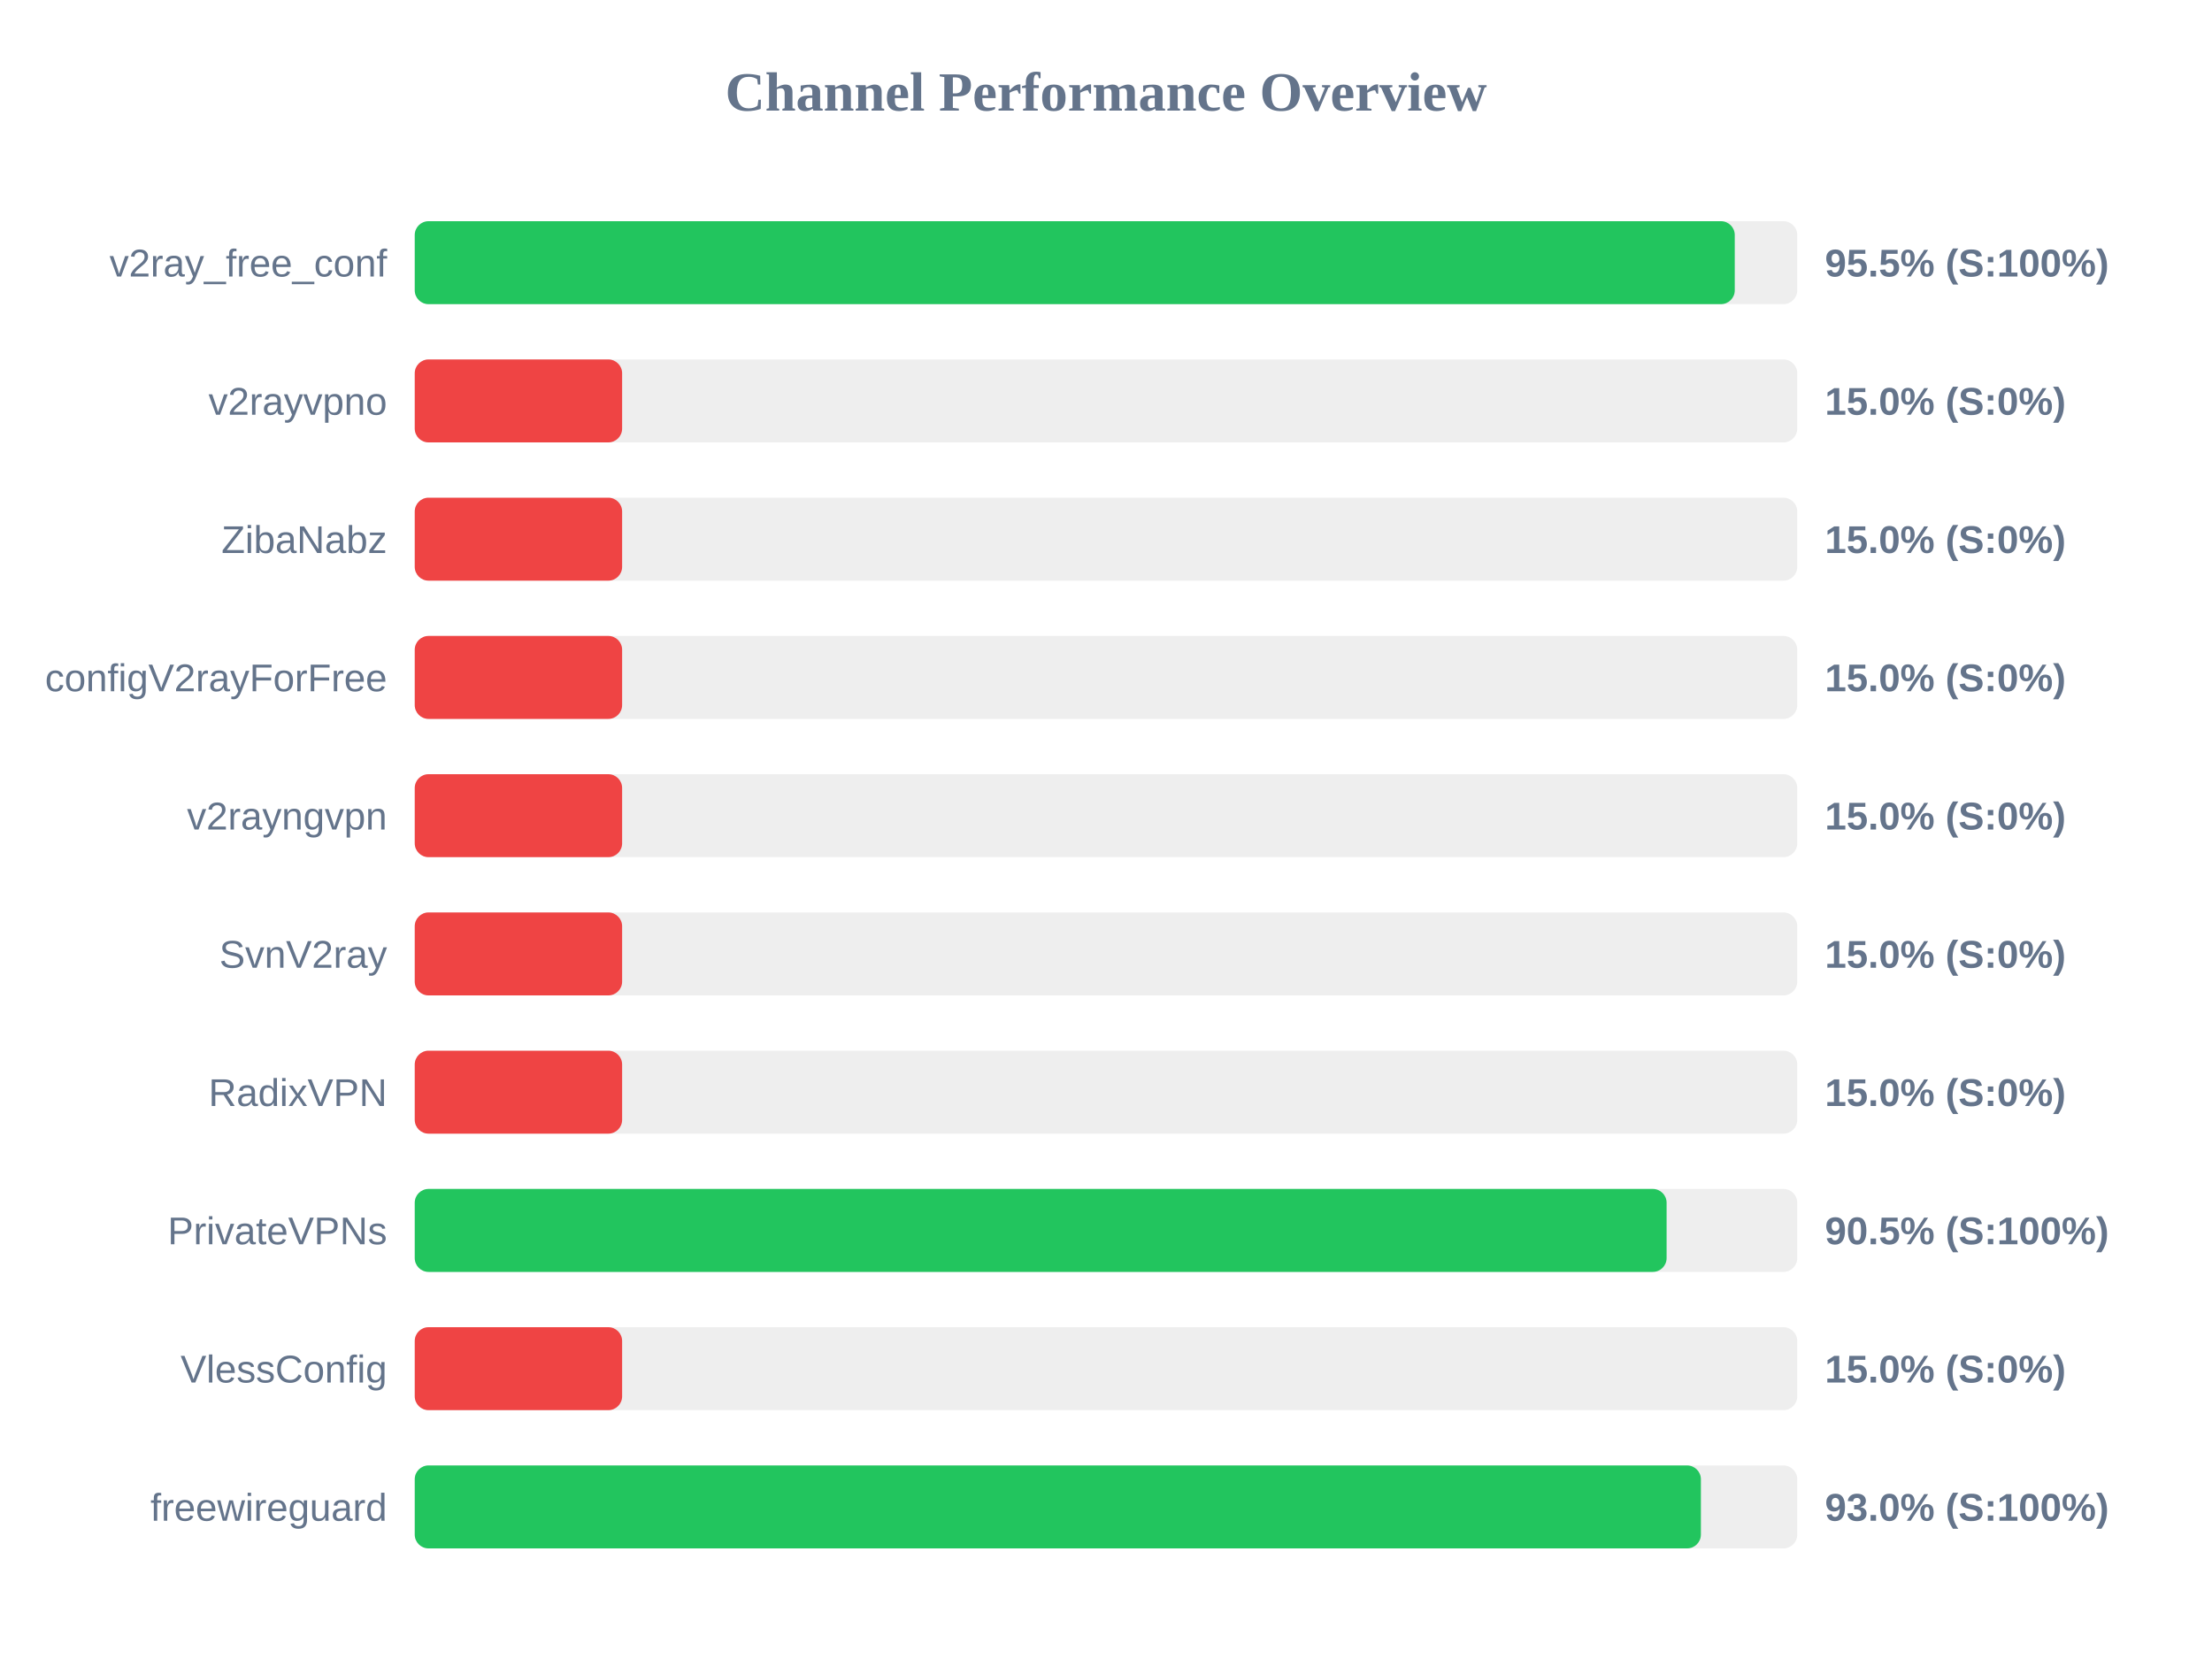
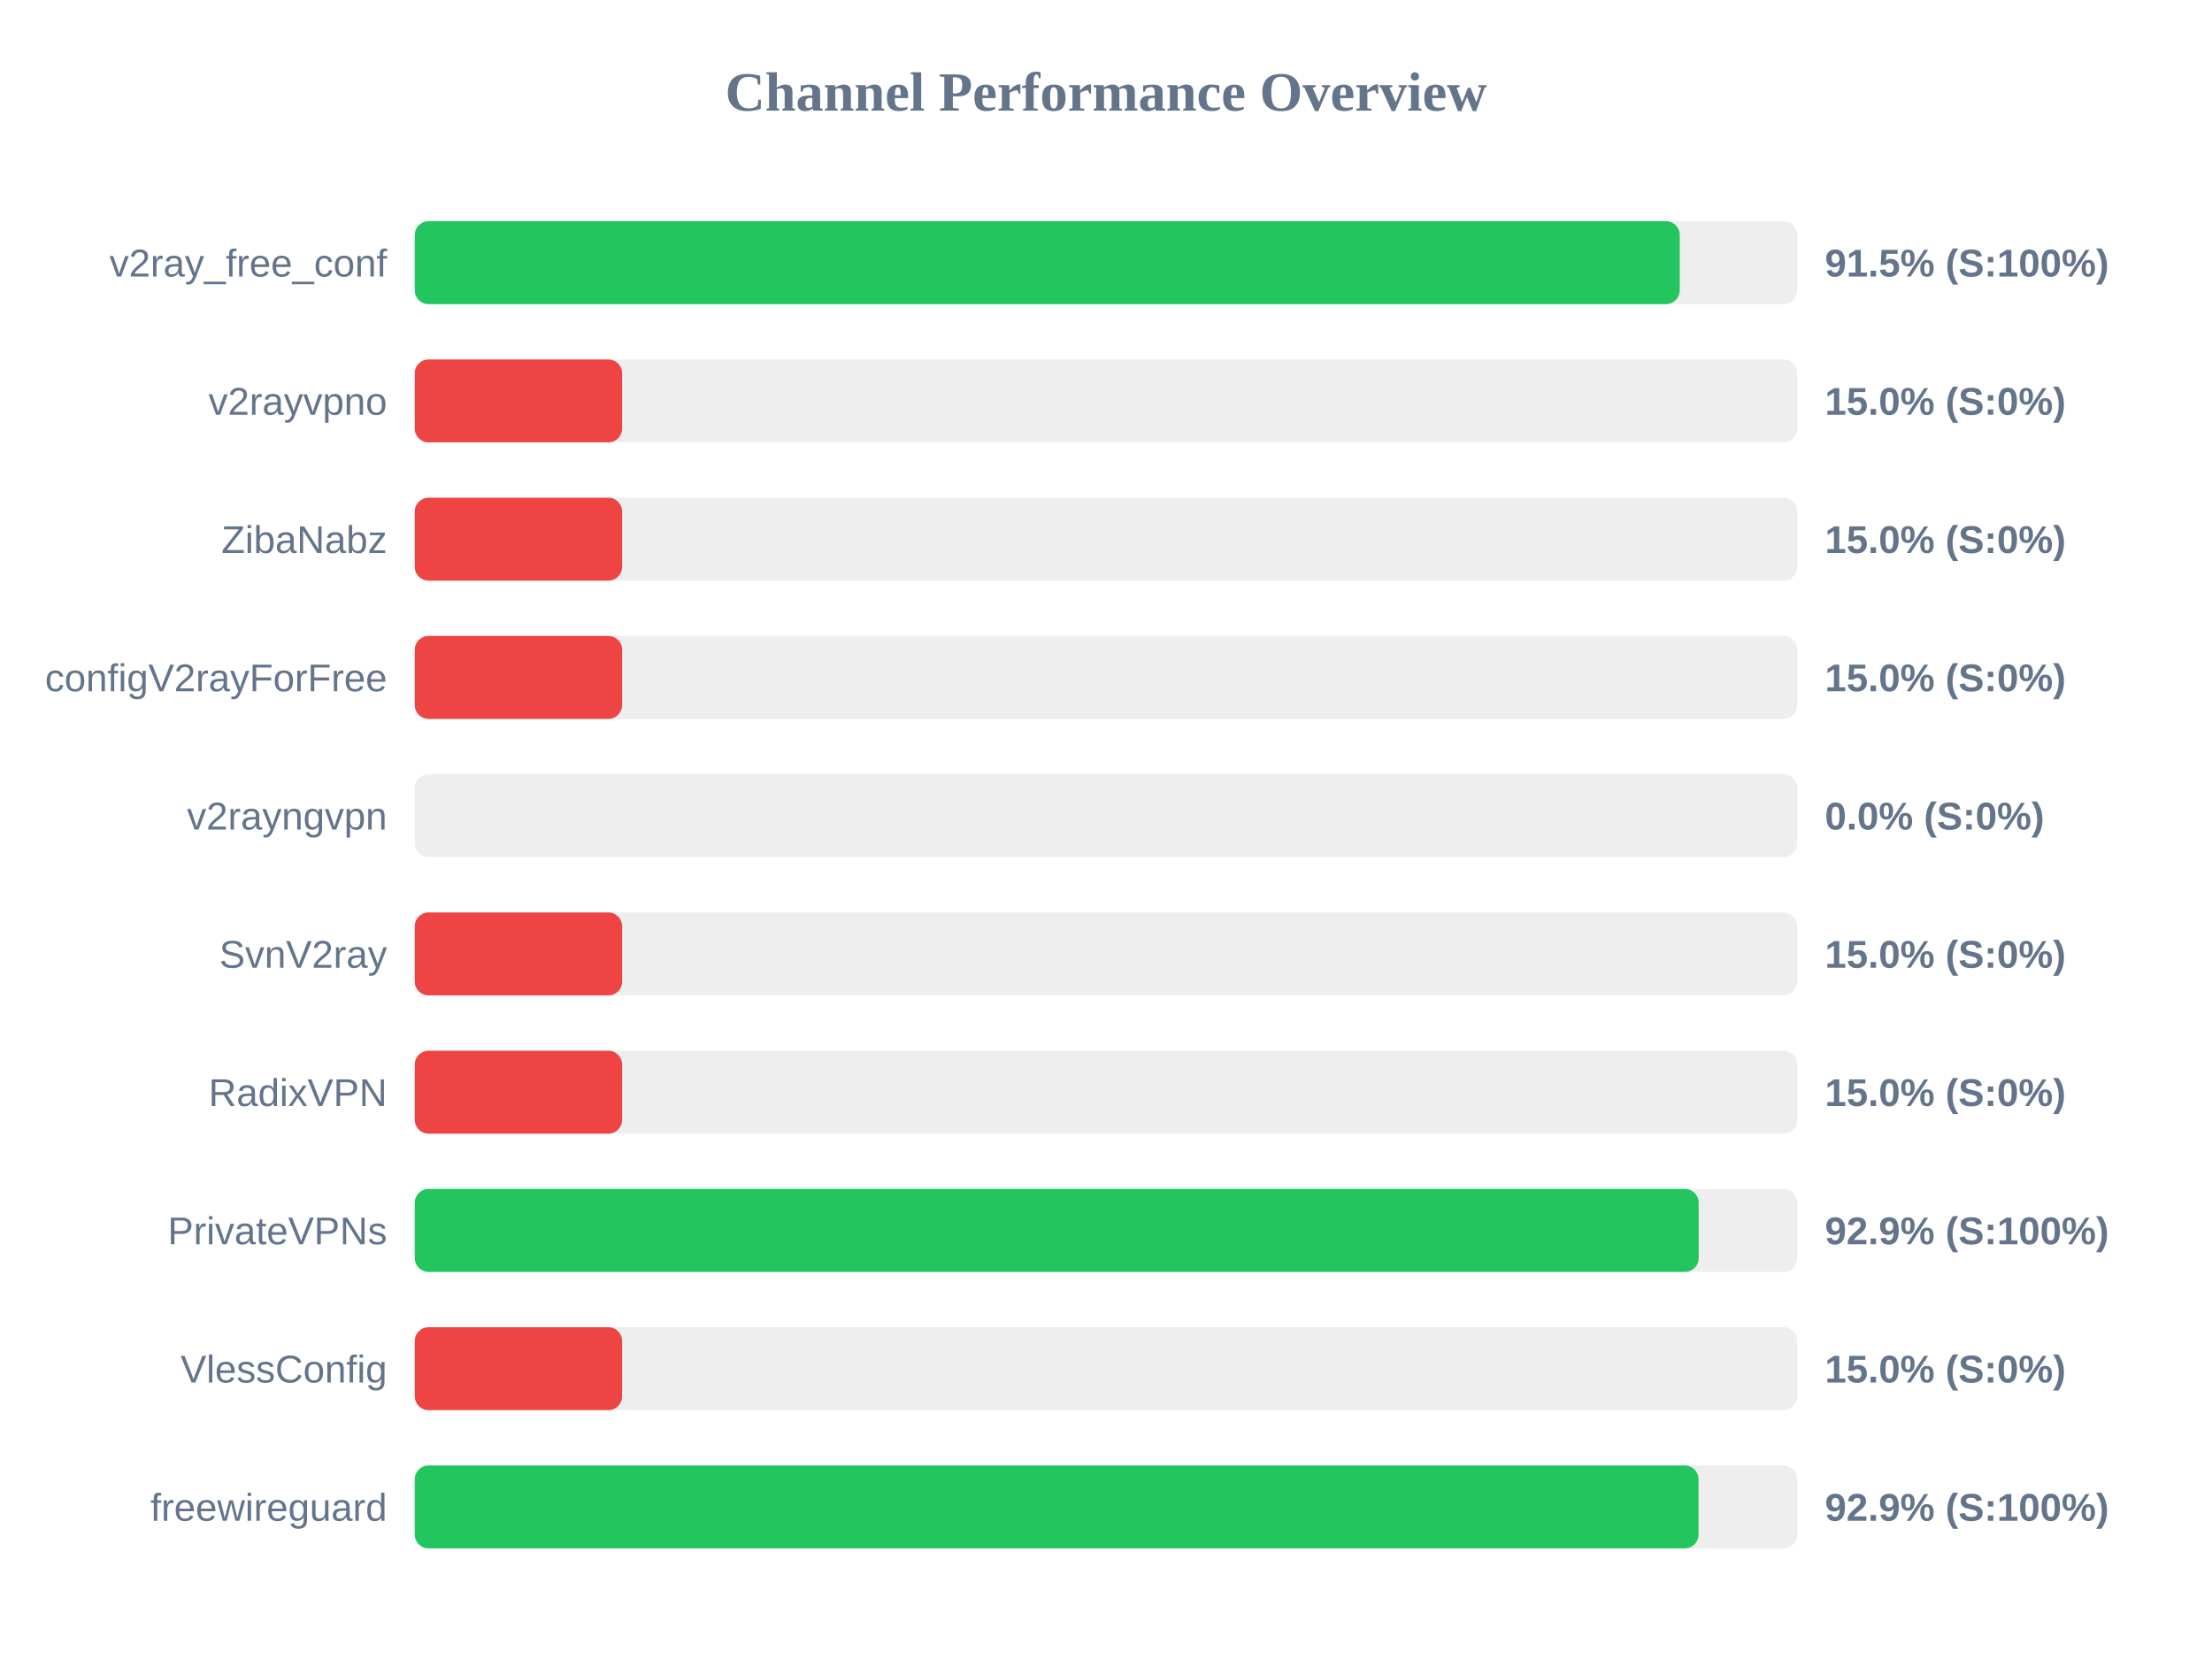
<svg xmlns="http://www.w3.org/2000/svg" width="800" height="600" version="1.1">
  <style>
        .row { font: 14px Arial; fill: #64748b; }
        .score { font: bold 14px Arial; fill: #64748b; }
    </style>
  <text x="400" y="40" text-anchor="middle" font-size="20px" font-weight="bold" fill="#64748b">Channel Performance Overview</text>
  <rect x="150" y="80" width="500" height="30" fill="#eee" rx="5" />
-   <rect x="150" y="80" width="477.4" height="30" fill="#22c55e" rx="5" />
+   <rect x="150" y="80" width="457.5" height="30" fill="#22c55e" rx="5" />
  <text x="140" y="100" text-anchor="end" class="row">v2ray_free_conf</text>
-   <text x="660" y="100" text-anchor="start" class="score">95.5% (S:100%)</text>
+   <text x="660" y="100" text-anchor="start" class="score">91.5% (S:100%)</text>
  <rect x="150" y="130" width="500" height="30" fill="#eee" rx="5" />
  <rect x="150" y="130" width="75.0" height="30" fill="#ef4444" rx="5" />
  <text x="140" y="150" text-anchor="end" class="row">v2rayvpno</text>
  <text x="660" y="150" text-anchor="start" class="score">15.0% (S:0%)</text>
  <rect x="150" y="180" width="500" height="30" fill="#eee" rx="5" />
  <rect x="150" y="180" width="75.0" height="30" fill="#ef4444" rx="5" />
  <text x="140" y="200" text-anchor="end" class="row">ZibaNabz</text>
  <text x="660" y="200" text-anchor="start" class="score">15.0% (S:0%)</text>
  <rect x="150" y="230" width="500" height="30" fill="#eee" rx="5" />
  <rect x="150" y="230" width="75.0" height="30" fill="#ef4444" rx="5" />
  <text x="140" y="250" text-anchor="end" class="row">configV2rayForFree</text>
  <text x="660" y="250" text-anchor="start" class="score">15.0% (S:0%)</text>
  <rect x="150" y="280" width="500" height="30" fill="#eee" rx="5" />
-   <rect x="150" y="280" width="75.0" height="30" fill="#ef4444" rx="5" />
+   <rect x="150" y="280" width="0.0" height="30" fill="#ef4444" rx="5" />
  <text x="140" y="300" text-anchor="end" class="row">v2rayngvpn</text>
-   <text x="660" y="300" text-anchor="start" class="score">15.0% (S:0%)</text>
+   <text x="660" y="300" text-anchor="start" class="score">0.0% (S:0%)</text>
  <rect x="150" y="330" width="500" height="30" fill="#eee" rx="5" />
  <rect x="150" y="330" width="75.0" height="30" fill="#ef4444" rx="5" />
  <text x="140" y="350" text-anchor="end" class="row">SvnV2ray</text>
  <text x="660" y="350" text-anchor="start" class="score">15.0% (S:0%)</text>
  <rect x="150" y="380" width="500" height="30" fill="#eee" rx="5" />
  <rect x="150" y="380" width="75.0" height="30" fill="#ef4444" rx="5" />
  <text x="140" y="400" text-anchor="end" class="row">RadixVPN</text>
  <text x="660" y="400" text-anchor="start" class="score">15.0% (S:0%)</text>
  <rect x="150" y="430" width="500" height="30" fill="#eee" rx="5" />
-   <rect x="150" y="430" width="452.75" height="30" fill="#22c55e" rx="5" />
+   <rect x="150" y="430" width="464.35" height="30" fill="#22c55e" rx="5" />
  <text x="140" y="450" text-anchor="end" class="row">PrivateVPNs</text>
-   <text x="660" y="450" text-anchor="start" class="score">90.5% (S:100%)</text>
+   <text x="660" y="450" text-anchor="start" class="score">92.9% (S:100%)</text>
  <rect x="150" y="480" width="500" height="30" fill="#eee" rx="5" />
  <rect x="150" y="480" width="75.0" height="30" fill="#ef4444" rx="5" />
  <text x="140" y="500" text-anchor="end" class="row">VlessConfig</text>
  <text x="660" y="500" text-anchor="start" class="score">15.0% (S:0%)</text>
  <rect x="150" y="530" width="500" height="30" fill="#eee" rx="5" />
-   <rect x="150" y="530" width="465.15" height="30" fill="#22c55e" rx="5" />
+   <rect x="150" y="530" width="464.3" height="30" fill="#22c55e" rx="5" />
  <text x="140" y="550" text-anchor="end" class="row">freewireguard</text>
-   <text x="660" y="550" text-anchor="start" class="score">93.0% (S:100%)</text>
+   <text x="660" y="550" text-anchor="start" class="score">92.9% (S:100%)</text>
</svg>
